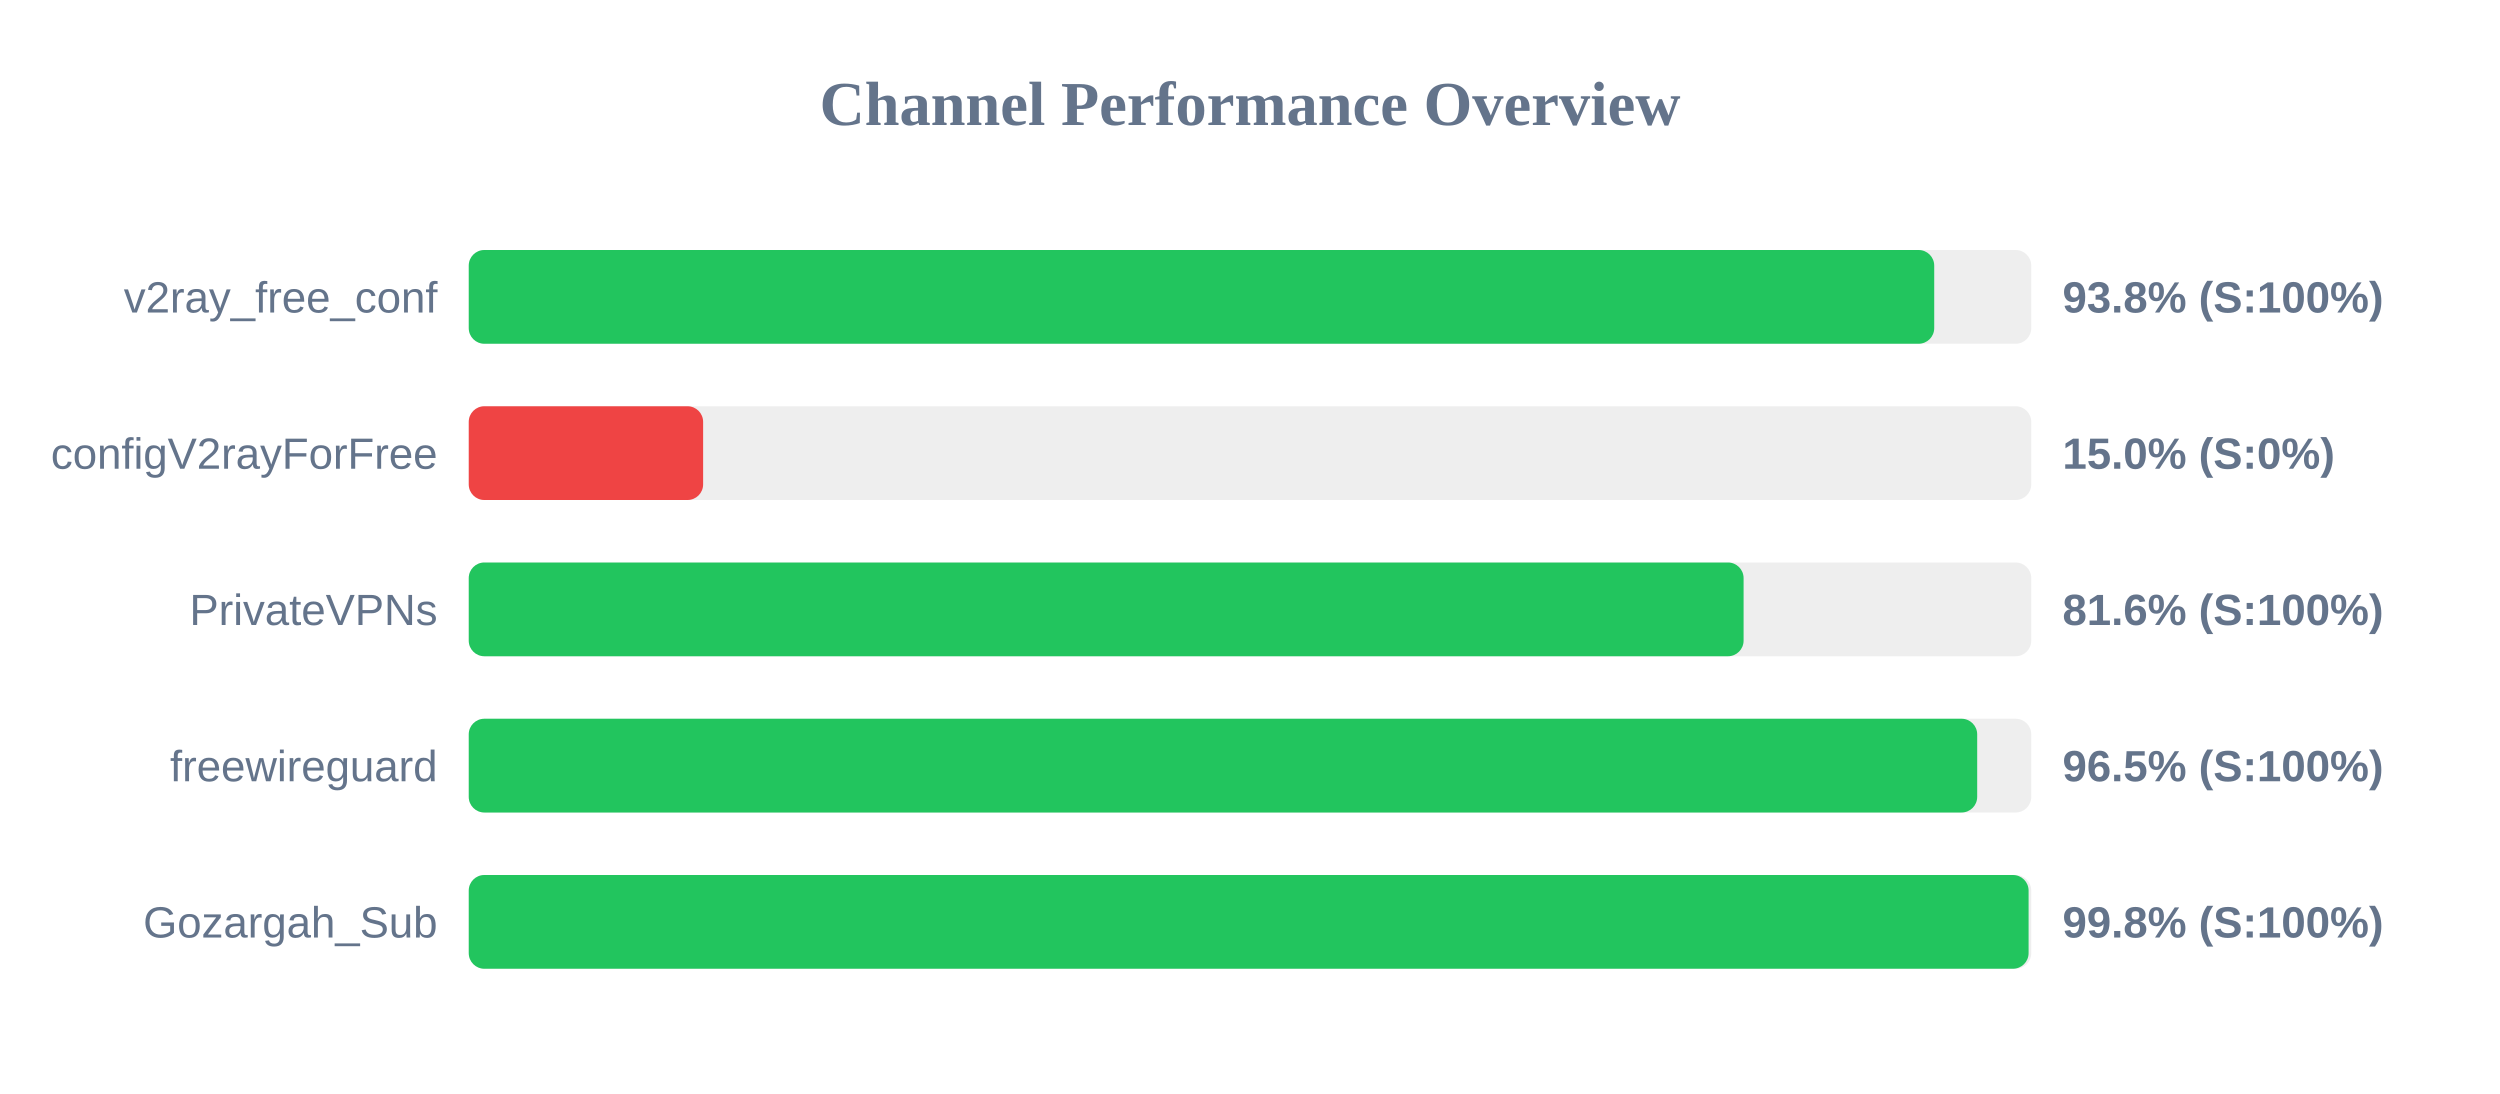
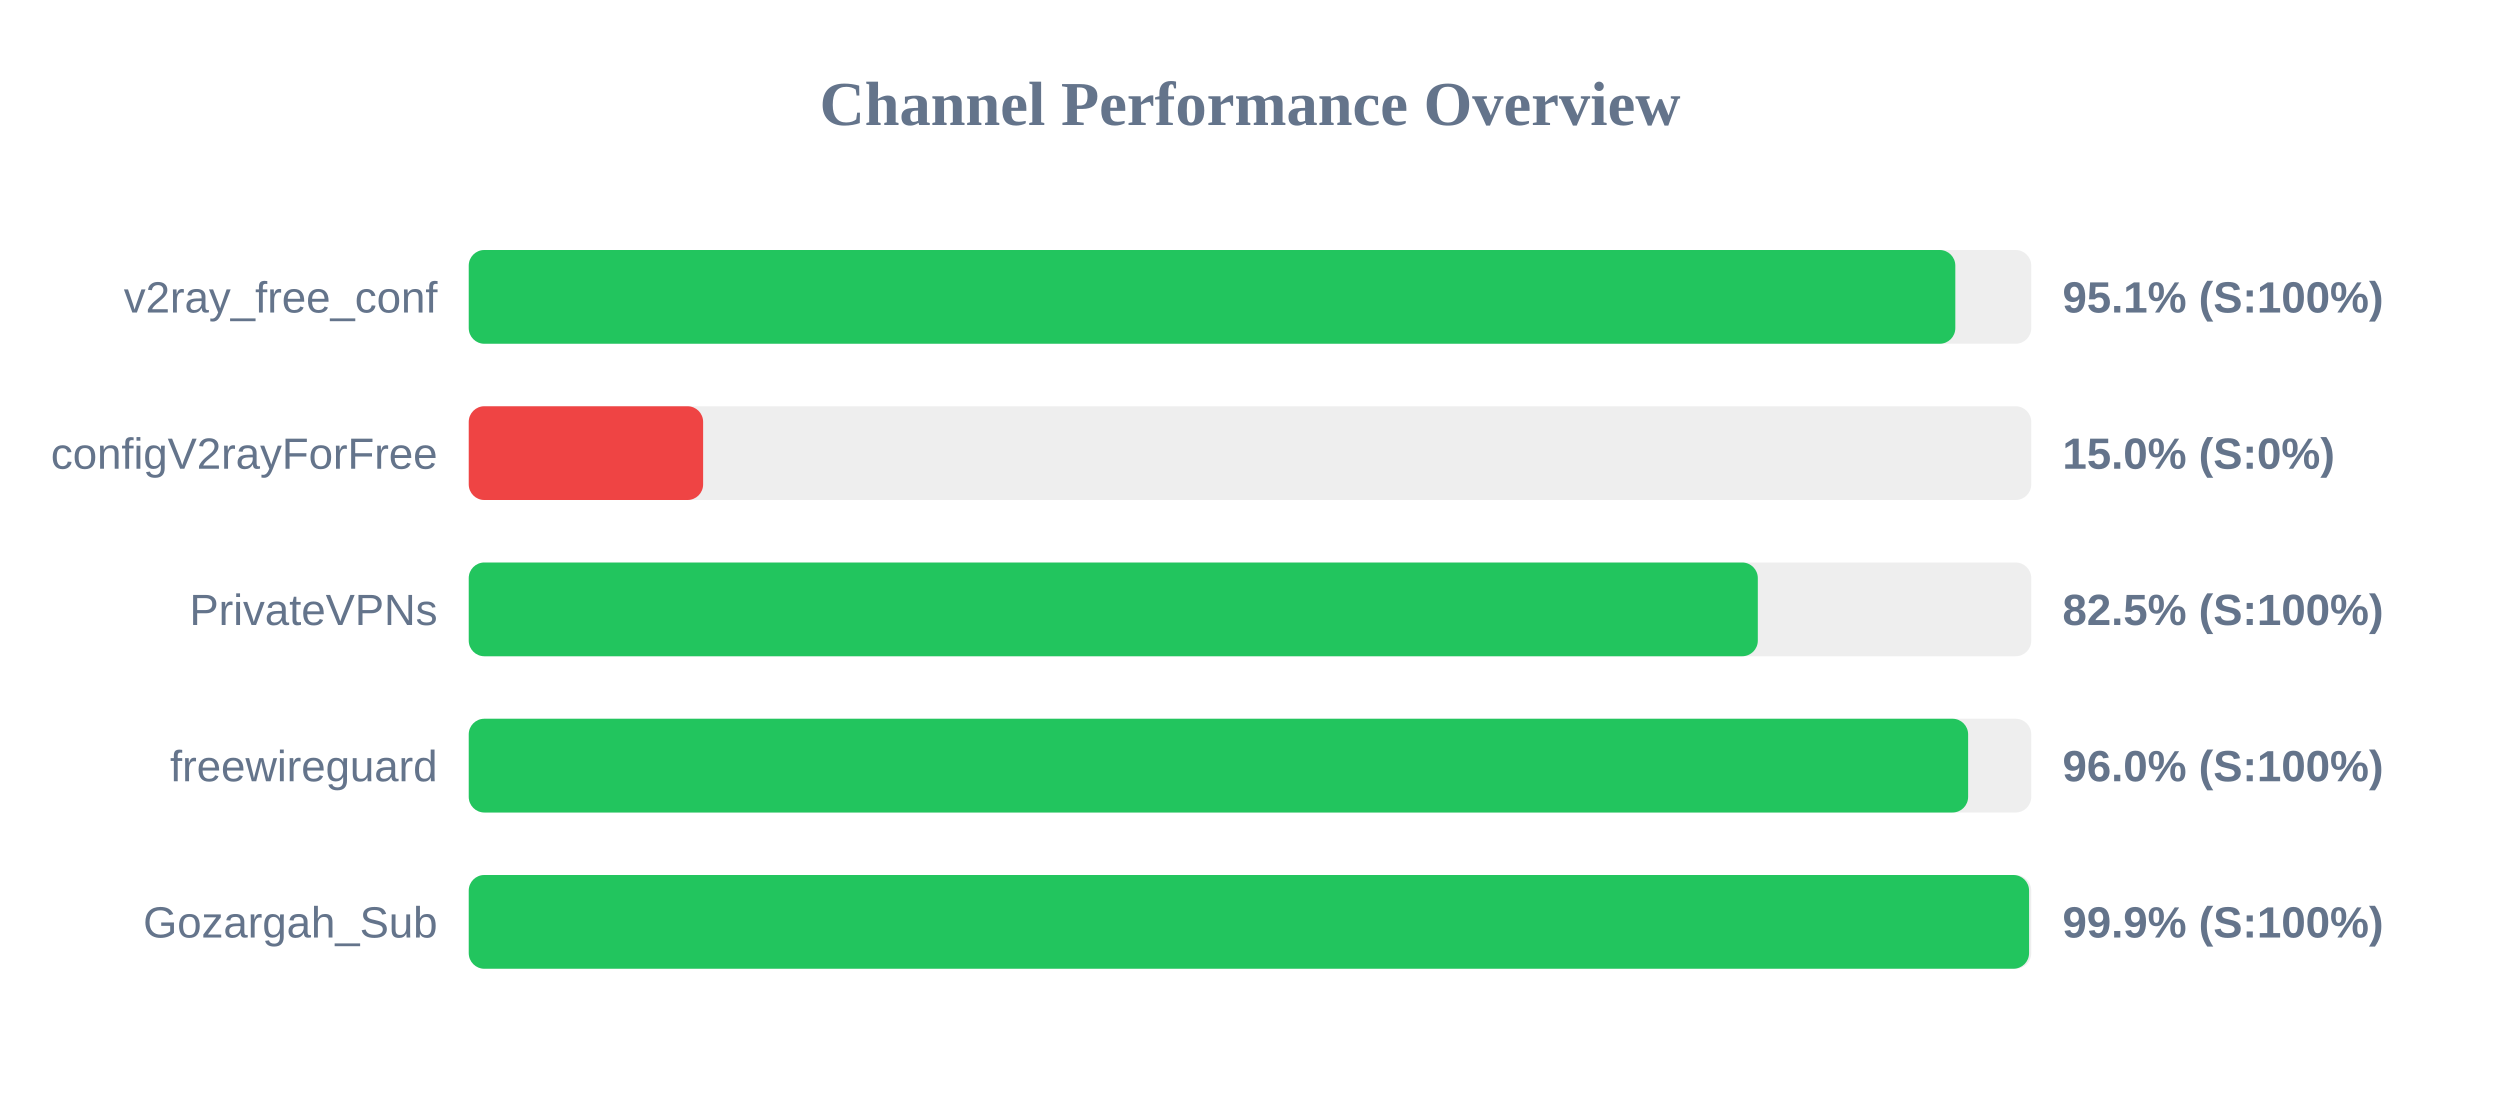
<svg xmlns="http://www.w3.org/2000/svg" width="800" height="350" version="1.1">
  <style>
        .row { font: 14px Arial; fill: #64748b; }
        .score { font: bold 14px Arial; fill: #64748b; }
    </style>
  <text x="400" y="40" text-anchor="middle" font-size="20px" font-weight="bold" fill="#64748b">Channel Performance Overview</text>
  <rect x="150" y="80" width="500" height="30" fill="#eee" rx="5" />
-   <rect x="150" y="80" width="468.95" height="30" fill="#22c55e" rx="5" />
+   <rect x="150" y="80" width="475.7" height="30" fill="#22c55e" rx="5" />
  <text x="140" y="100" text-anchor="end" class="row">v2ray_free_conf</text>
-   <text x="660" y="100" text-anchor="start" class="score">93.8% (S:100%)</text>
+   <text x="660" y="100" text-anchor="start" class="score">95.1% (S:100%)</text>
  <rect x="150" y="130" width="500" height="30" fill="#eee" rx="5" />
  <rect x="150" y="130" width="75.0" height="30" fill="#ef4444" rx="5" />
  <text x="140" y="150" text-anchor="end" class="row">configV2rayForFree</text>
  <text x="660" y="150" text-anchor="start" class="score">15.0% (S:0%)</text>
  <rect x="150" y="180" width="500" height="30" fill="#eee" rx="5" />
-   <rect x="150" y="180" width="407.95" height="30" fill="#22c55e" rx="5" />
+   <rect x="150" y="180" width="412.5" height="30" fill="#22c55e" rx="5" />
  <text x="140" y="200" text-anchor="end" class="row">PrivateVPNs</text>
-   <text x="660" y="200" text-anchor="start" class="score">81.6% (S:100%)</text>
+   <text x="660" y="200" text-anchor="start" class="score">82.5% (S:100%)</text>
  <rect x="150" y="230" width="500" height="30" fill="#eee" rx="5" />
-   <rect x="150" y="230" width="482.7" height="30" fill="#22c55e" rx="5" />
+   <rect x="150" y="230" width="479.8" height="30" fill="#22c55e" rx="5" />
  <text x="140" y="250" text-anchor="end" class="row">freewireguard</text>
-   <text x="660" y="250" text-anchor="start" class="score">96.5% (S:100%)</text>
+   <text x="660" y="250" text-anchor="start" class="score">96.0% (S:100%)</text>
  <rect x="150" y="280" width="500" height="30" fill="#eee" rx="5" />
-   <rect x="150" y="280" width="499.15" height="30" fill="#22c55e" rx="5" />
+   <rect x="150" y="280" width="499.3" height="30" fill="#22c55e" rx="5" />
  <text x="140" y="300" text-anchor="end" class="row">Gozargah_Sub</text>
-   <text x="660" y="300" text-anchor="start" class="score">99.8% (S:100%)</text>
+   <text x="660" y="300" text-anchor="start" class="score">99.9% (S:100%)</text>
</svg>
